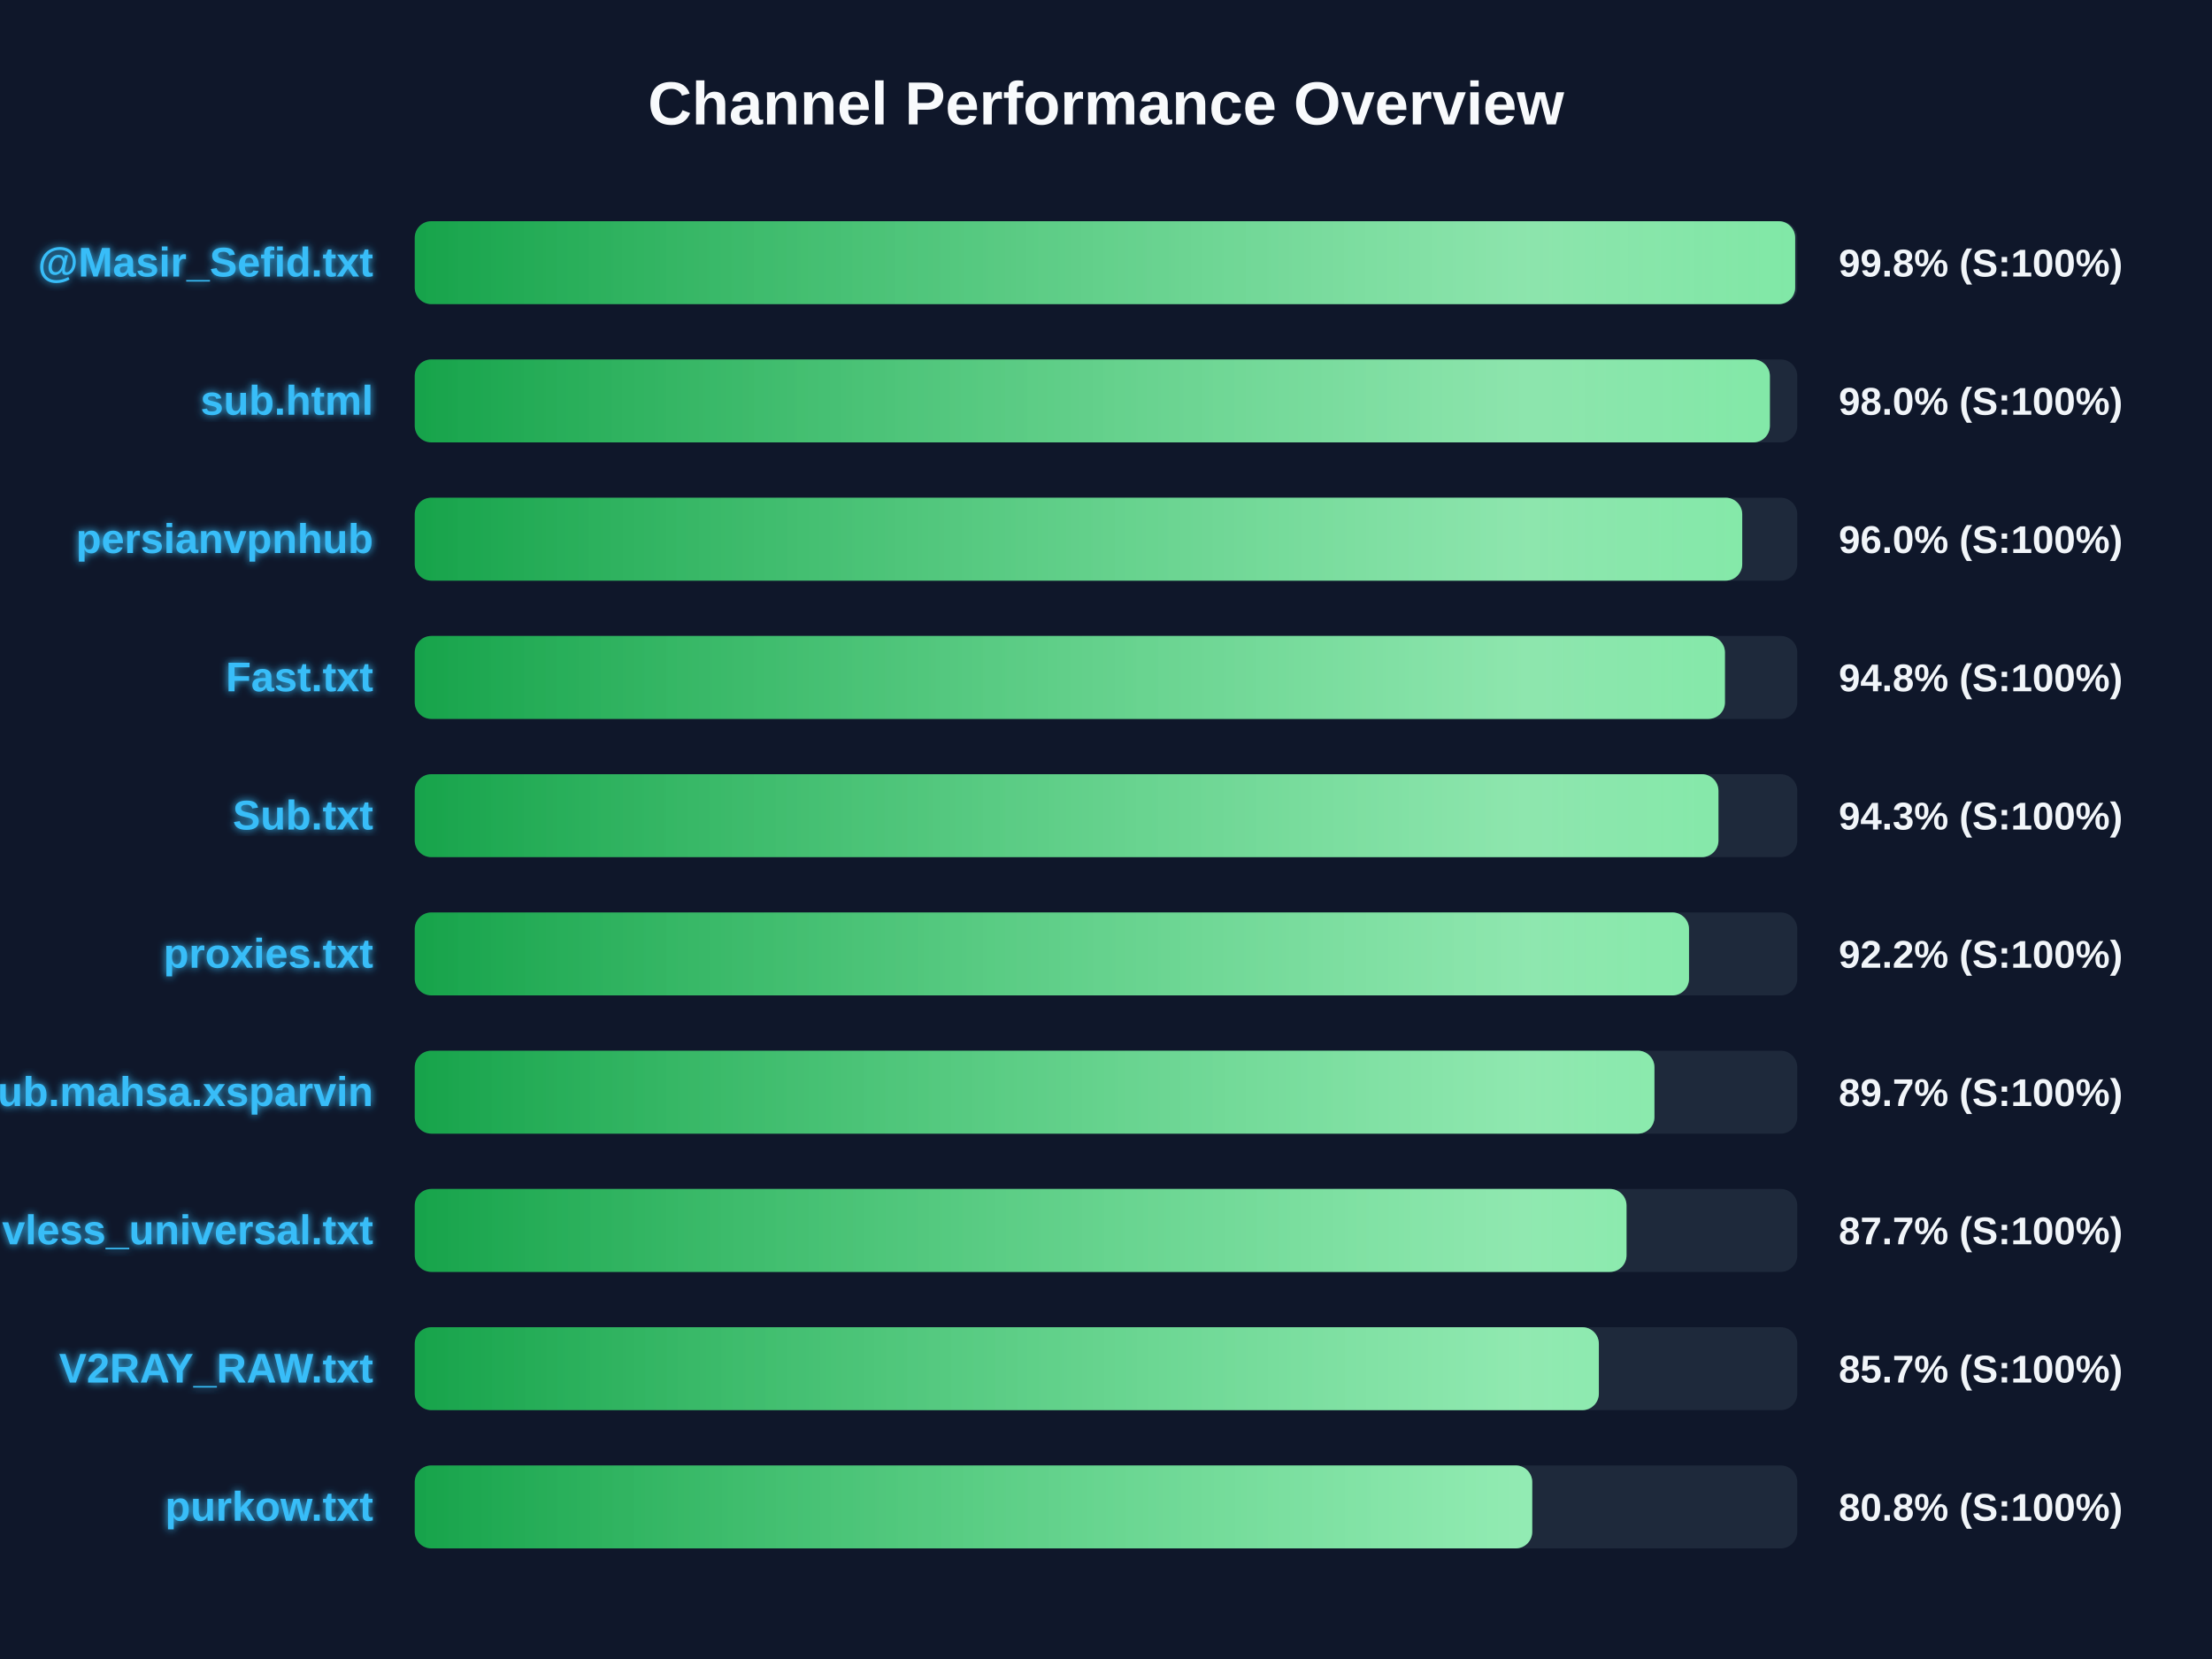
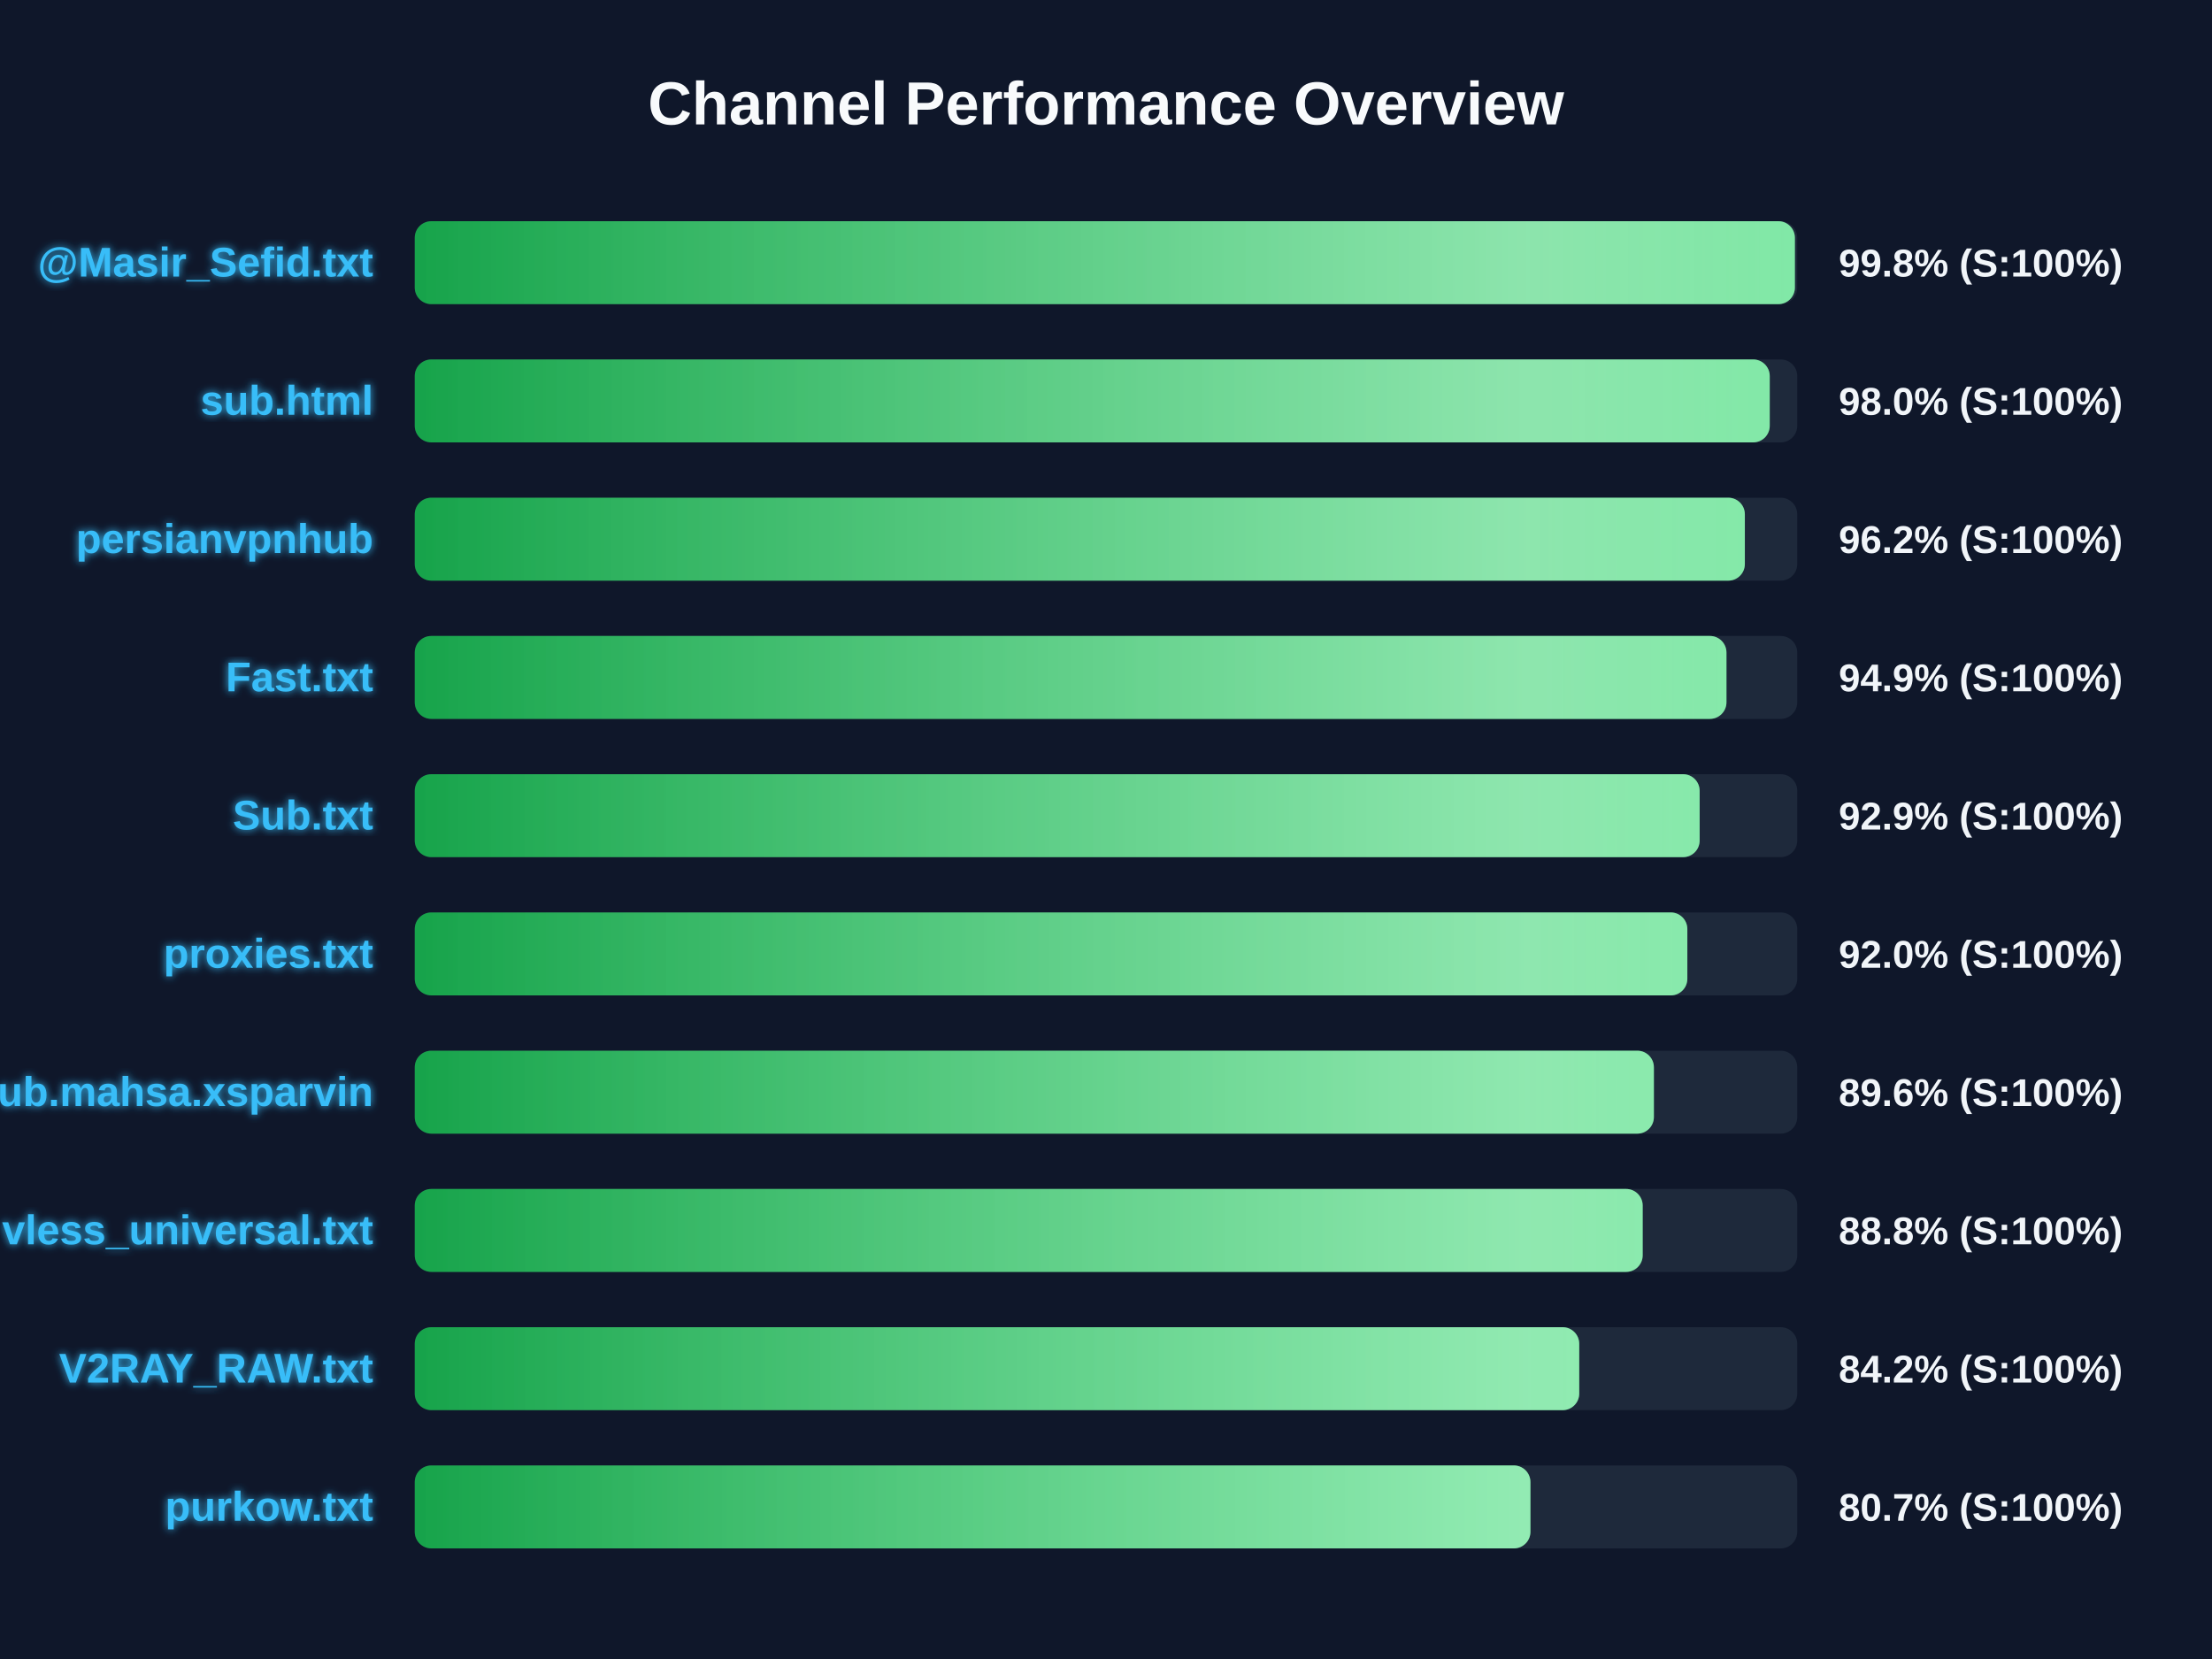
<svg xmlns="http://www.w3.org/2000/svg" width="800" height="600" version="1.1">
  <defs>
    <linearGradient id="grad-green" x1="0%" y1="0%" x2="100%" y2="0%">
      <stop offset="0%" stop-color="#16a34a" />
      <stop offset="100%" stop-color="#4ade80" />
    </linearGradient>
    <linearGradient id="grad-yellow" x1="0%" y1="0%" x2="100%" y2="0%">
      <stop offset="0%" stop-color="#ca8a04" />
      <stop offset="100%" stop-color="#fde047" />
    </linearGradient>
    <linearGradient id="grad-red" x1="0%" y1="0%" x2="100%" y2="0%">
      <stop offset="0%" stop-color="#dc2626" />
      <stop offset="100%" stop-color="#f87171" />
    </linearGradient>
    <linearGradient id="shimmer" x1="0%" y1="0%" x2="100%" y2="0%">
      <stop offset="0%" stop-color="rgba(255,255,255,0)" />
      <stop offset="50%" stop-color="rgba(255,255,255,0.4)" />
      <stop offset="100%" stop-color="rgba(255,255,255,0)" />
    </linearGradient>
    <filter id="glow" x="-20%" y="-20%" width="140%" height="140%">
      <feGaussianBlur stdDeviation="1.5" result="blur" />
      <feComposite in="SourceGraphic" in2="blur" operator="over" />
    </filter>
  </defs>
  <style>
        .bg-rect { fill: #0f172a; }
        .title { font: bold 22px 'Segoe UI', Arial, sans-serif; fill: #f8fafc; }
        .row { font: bold 15px 'Segoe UI', Arial, sans-serif; fill: #38bdf8; filter: url(#glow); }
        .score { font: bold 14px 'Segoe UI', Arial, sans-serif; fill: #f1f5f9; }
        @keyframes shimmer-anim {
            0% { transform: translateX(-100%); }
            100% { transform: translateX(200%); }
        }
        .shimmer-rect {
            animation: shimmer-anim 2.5s infinite linear;
        }
    </style>
  <rect width="100%" height="100%" class="bg-rect" />
  <text x="400" y="45" text-anchor="middle" class="title">Channel Performance Overview</text>
  <rect x="150" y="80" width="500" height="30" fill="#1e293b" rx="6" />
  <clipPath id="clip-0">
-     <rect x="150" y="80" width="499.25" height="30" rx="6" />
+     <rect x="150" y="80" width="499.15" height="30" rx="6" />
  </clipPath>
-   <rect x="150" y="80" width="499.25" height="30" fill="url(#grad-green)" rx="6" />
+   <rect x="150" y="80" width="499.15" height="30" fill="url(#grad-green)" rx="6" />
  <g clip-path="url(#clip-0)">
    <rect x="150" y="80" width="100%" height="30" fill="url(#shimmer)" class="shimmer-rect" />
  </g>
  <text x="135" y="100" text-anchor="end" class="row">@Masir_Sefid.txt</text>
  <text x="665" y="100" text-anchor="start" class="score">99.8% (S:100%)</text>
  <rect x="150" y="130" width="500" height="30" fill="#1e293b" rx="6" />
  <clipPath id="clip-1">
-     <rect x="150" y="130" width="490.1" height="30" rx="6" />
+     <rect x="150" y="130" width="490.05" height="30" rx="6" />
  </clipPath>
-   <rect x="150" y="130" width="490.1" height="30" fill="url(#grad-green)" rx="6" />
+   <rect x="150" y="130" width="490.05" height="30" fill="url(#grad-green)" rx="6" />
  <g clip-path="url(#clip-1)">
    <rect x="150" y="130" width="100%" height="30" fill="url(#shimmer)" class="shimmer-rect" />
  </g>
  <text x="135" y="150" text-anchor="end" class="row">sub.html</text>
  <text x="665" y="150" text-anchor="start" class="score">98.0% (S:100%)</text>
  <rect x="150" y="180" width="500" height="30" fill="#1e293b" rx="6" />
  <clipPath id="clip-2">
-     <rect x="150" y="180" width="480.1" height="30" rx="6" />
+     <rect x="150" y="180" width="481.05" height="30" rx="6" />
  </clipPath>
-   <rect x="150" y="180" width="480.1" height="30" fill="url(#grad-green)" rx="6" />
+   <rect x="150" y="180" width="481.05" height="30" fill="url(#grad-green)" rx="6" />
  <g clip-path="url(#clip-2)">
    <rect x="150" y="180" width="100%" height="30" fill="url(#shimmer)" class="shimmer-rect" />
  </g>
  <text x="135" y="200" text-anchor="end" class="row">persianvpnhub</text>
-   <text x="665" y="200" text-anchor="start" class="score">96.0% (S:100%)</text>
+   <text x="665" y="200" text-anchor="start" class="score">96.2% (S:100%)</text>
  <rect x="150" y="230" width="500" height="30" fill="#1e293b" rx="6" />
  <clipPath id="clip-3">
-     <rect x="150" y="230" width="473.85" height="30" rx="6" />
+     <rect x="150" y="230" width="474.4" height="30" rx="6" />
  </clipPath>
-   <rect x="150" y="230" width="473.85" height="30" fill="url(#grad-green)" rx="6" />
+   <rect x="150" y="230" width="474.4" height="30" fill="url(#grad-green)" rx="6" />
  <g clip-path="url(#clip-3)">
    <rect x="150" y="230" width="100%" height="30" fill="url(#shimmer)" class="shimmer-rect" />
  </g>
  <text x="135" y="250" text-anchor="end" class="row">Fast.txt</text>
-   <text x="665" y="250" text-anchor="start" class="score">94.8% (S:100%)</text>
+   <text x="665" y="250" text-anchor="start" class="score">94.9% (S:100%)</text>
  <rect x="150" y="280" width="500" height="30" fill="#1e293b" rx="6" />
  <clipPath id="clip-4">
-     <rect x="150" y="280" width="471.5" height="30" rx="6" />
+     <rect x="150" y="280" width="464.7" height="30" rx="6" />
  </clipPath>
-   <rect x="150" y="280" width="471.5" height="30" fill="url(#grad-green)" rx="6" />
+   <rect x="150" y="280" width="464.7" height="30" fill="url(#grad-green)" rx="6" />
  <g clip-path="url(#clip-4)">
    <rect x="150" y="280" width="100%" height="30" fill="url(#shimmer)" class="shimmer-rect" />
  </g>
  <text x="135" y="300" text-anchor="end" class="row">Sub.txt</text>
-   <text x="665" y="300" text-anchor="start" class="score">94.3% (S:100%)</text>
+   <text x="665" y="300" text-anchor="start" class="score">92.9% (S:100%)</text>
  <rect x="150" y="330" width="500" height="30" fill="#1e293b" rx="6" />
  <clipPath id="clip-5">
-     <rect x="150" y="330" width="460.85" height="30" rx="6" />
+     <rect x="150" y="330" width="460.25" height="30" rx="6" />
  </clipPath>
-   <rect x="150" y="330" width="460.85" height="30" fill="url(#grad-green)" rx="6" />
+   <rect x="150" y="330" width="460.25" height="30" fill="url(#grad-green)" rx="6" />
  <g clip-path="url(#clip-5)">
    <rect x="150" y="330" width="100%" height="30" fill="url(#shimmer)" class="shimmer-rect" />
  </g>
  <text x="135" y="350" text-anchor="end" class="row">proxies.txt</text>
-   <text x="665" y="350" text-anchor="start" class="score">92.2% (S:100%)</text>
+   <text x="665" y="350" text-anchor="start" class="score">92.0% (S:100%)</text>
  <rect x="150" y="380" width="500" height="30" fill="#1e293b" rx="6" />
  <clipPath id="clip-6">
-     <rect x="150" y="380" width="448.35" height="30" rx="6" />
+     <rect x="150" y="380" width="448.15" height="30" rx="6" />
  </clipPath>
-   <rect x="150" y="380" width="448.35" height="30" fill="url(#grad-green)" rx="6" />
+   <rect x="150" y="380" width="448.15" height="30" fill="url(#grad-green)" rx="6" />
  <g clip-path="url(#clip-6)">
    <rect x="150" y="380" width="100%" height="30" fill="url(#shimmer)" class="shimmer-rect" />
  </g>
  <text x="135" y="400" text-anchor="end" class="row">Sub.mahsa.xsparvin</text>
-   <text x="665" y="400" text-anchor="start" class="score">89.7% (S:100%)</text>
+   <text x="665" y="400" text-anchor="start" class="score">89.6% (S:100%)</text>
  <rect x="150" y="430" width="500" height="30" fill="#1e293b" rx="6" />
  <clipPath id="clip-7">
-     <rect x="150" y="430" width="438.25" height="30" rx="6" />
+     <rect x="150" y="430" width="444.1" height="30" rx="6" />
  </clipPath>
-   <rect x="150" y="430" width="438.25" height="30" fill="url(#grad-green)" rx="6" />
+   <rect x="150" y="430" width="444.1" height="30" fill="url(#grad-green)" rx="6" />
  <g clip-path="url(#clip-7)">
    <rect x="150" y="430" width="100%" height="30" fill="url(#shimmer)" class="shimmer-rect" />
  </g>
  <text x="135" y="450" text-anchor="end" class="row">vless_universal.txt</text>
-   <text x="665" y="450" text-anchor="start" class="score">87.7% (S:100%)</text>
+   <text x="665" y="450" text-anchor="start" class="score">88.8% (S:100%)</text>
  <rect x="150" y="480" width="500" height="30" fill="#1e293b" rx="6" />
  <clipPath id="clip-8">
-     <rect x="150" y="480" width="428.25" height="30" rx="6" />
+     <rect x="150" y="480" width="421.15" height="30" rx="6" />
  </clipPath>
-   <rect x="150" y="480" width="428.25" height="30" fill="url(#grad-green)" rx="6" />
+   <rect x="150" y="480" width="421.15" height="30" fill="url(#grad-green)" rx="6" />
  <g clip-path="url(#clip-8)">
    <rect x="150" y="480" width="100%" height="30" fill="url(#shimmer)" class="shimmer-rect" />
  </g>
  <text x="135" y="500" text-anchor="end" class="row">V2RAY_RAW.txt</text>
-   <text x="665" y="500" text-anchor="start" class="score">85.7% (S:100%)</text>
+   <text x="665" y="500" text-anchor="start" class="score">84.2% (S:100%)</text>
  <rect x="150" y="530" width="500" height="30" fill="#1e293b" rx="6" />
  <clipPath id="clip-9">
-     <rect x="150" y="530" width="404.15" height="30" rx="6" />
+     <rect x="150" y="530" width="403.5" height="30" rx="6" />
  </clipPath>
-   <rect x="150" y="530" width="404.15" height="30" fill="url(#grad-green)" rx="6" />
+   <rect x="150" y="530" width="403.5" height="30" fill="url(#grad-green)" rx="6" />
  <g clip-path="url(#clip-9)">
    <rect x="150" y="530" width="100%" height="30" fill="url(#shimmer)" class="shimmer-rect" />
  </g>
  <text x="135" y="550" text-anchor="end" class="row">purkow.txt</text>
-   <text x="665" y="550" text-anchor="start" class="score">80.8% (S:100%)</text>
+   <text x="665" y="550" text-anchor="start" class="score">80.7% (S:100%)</text>
</svg>
